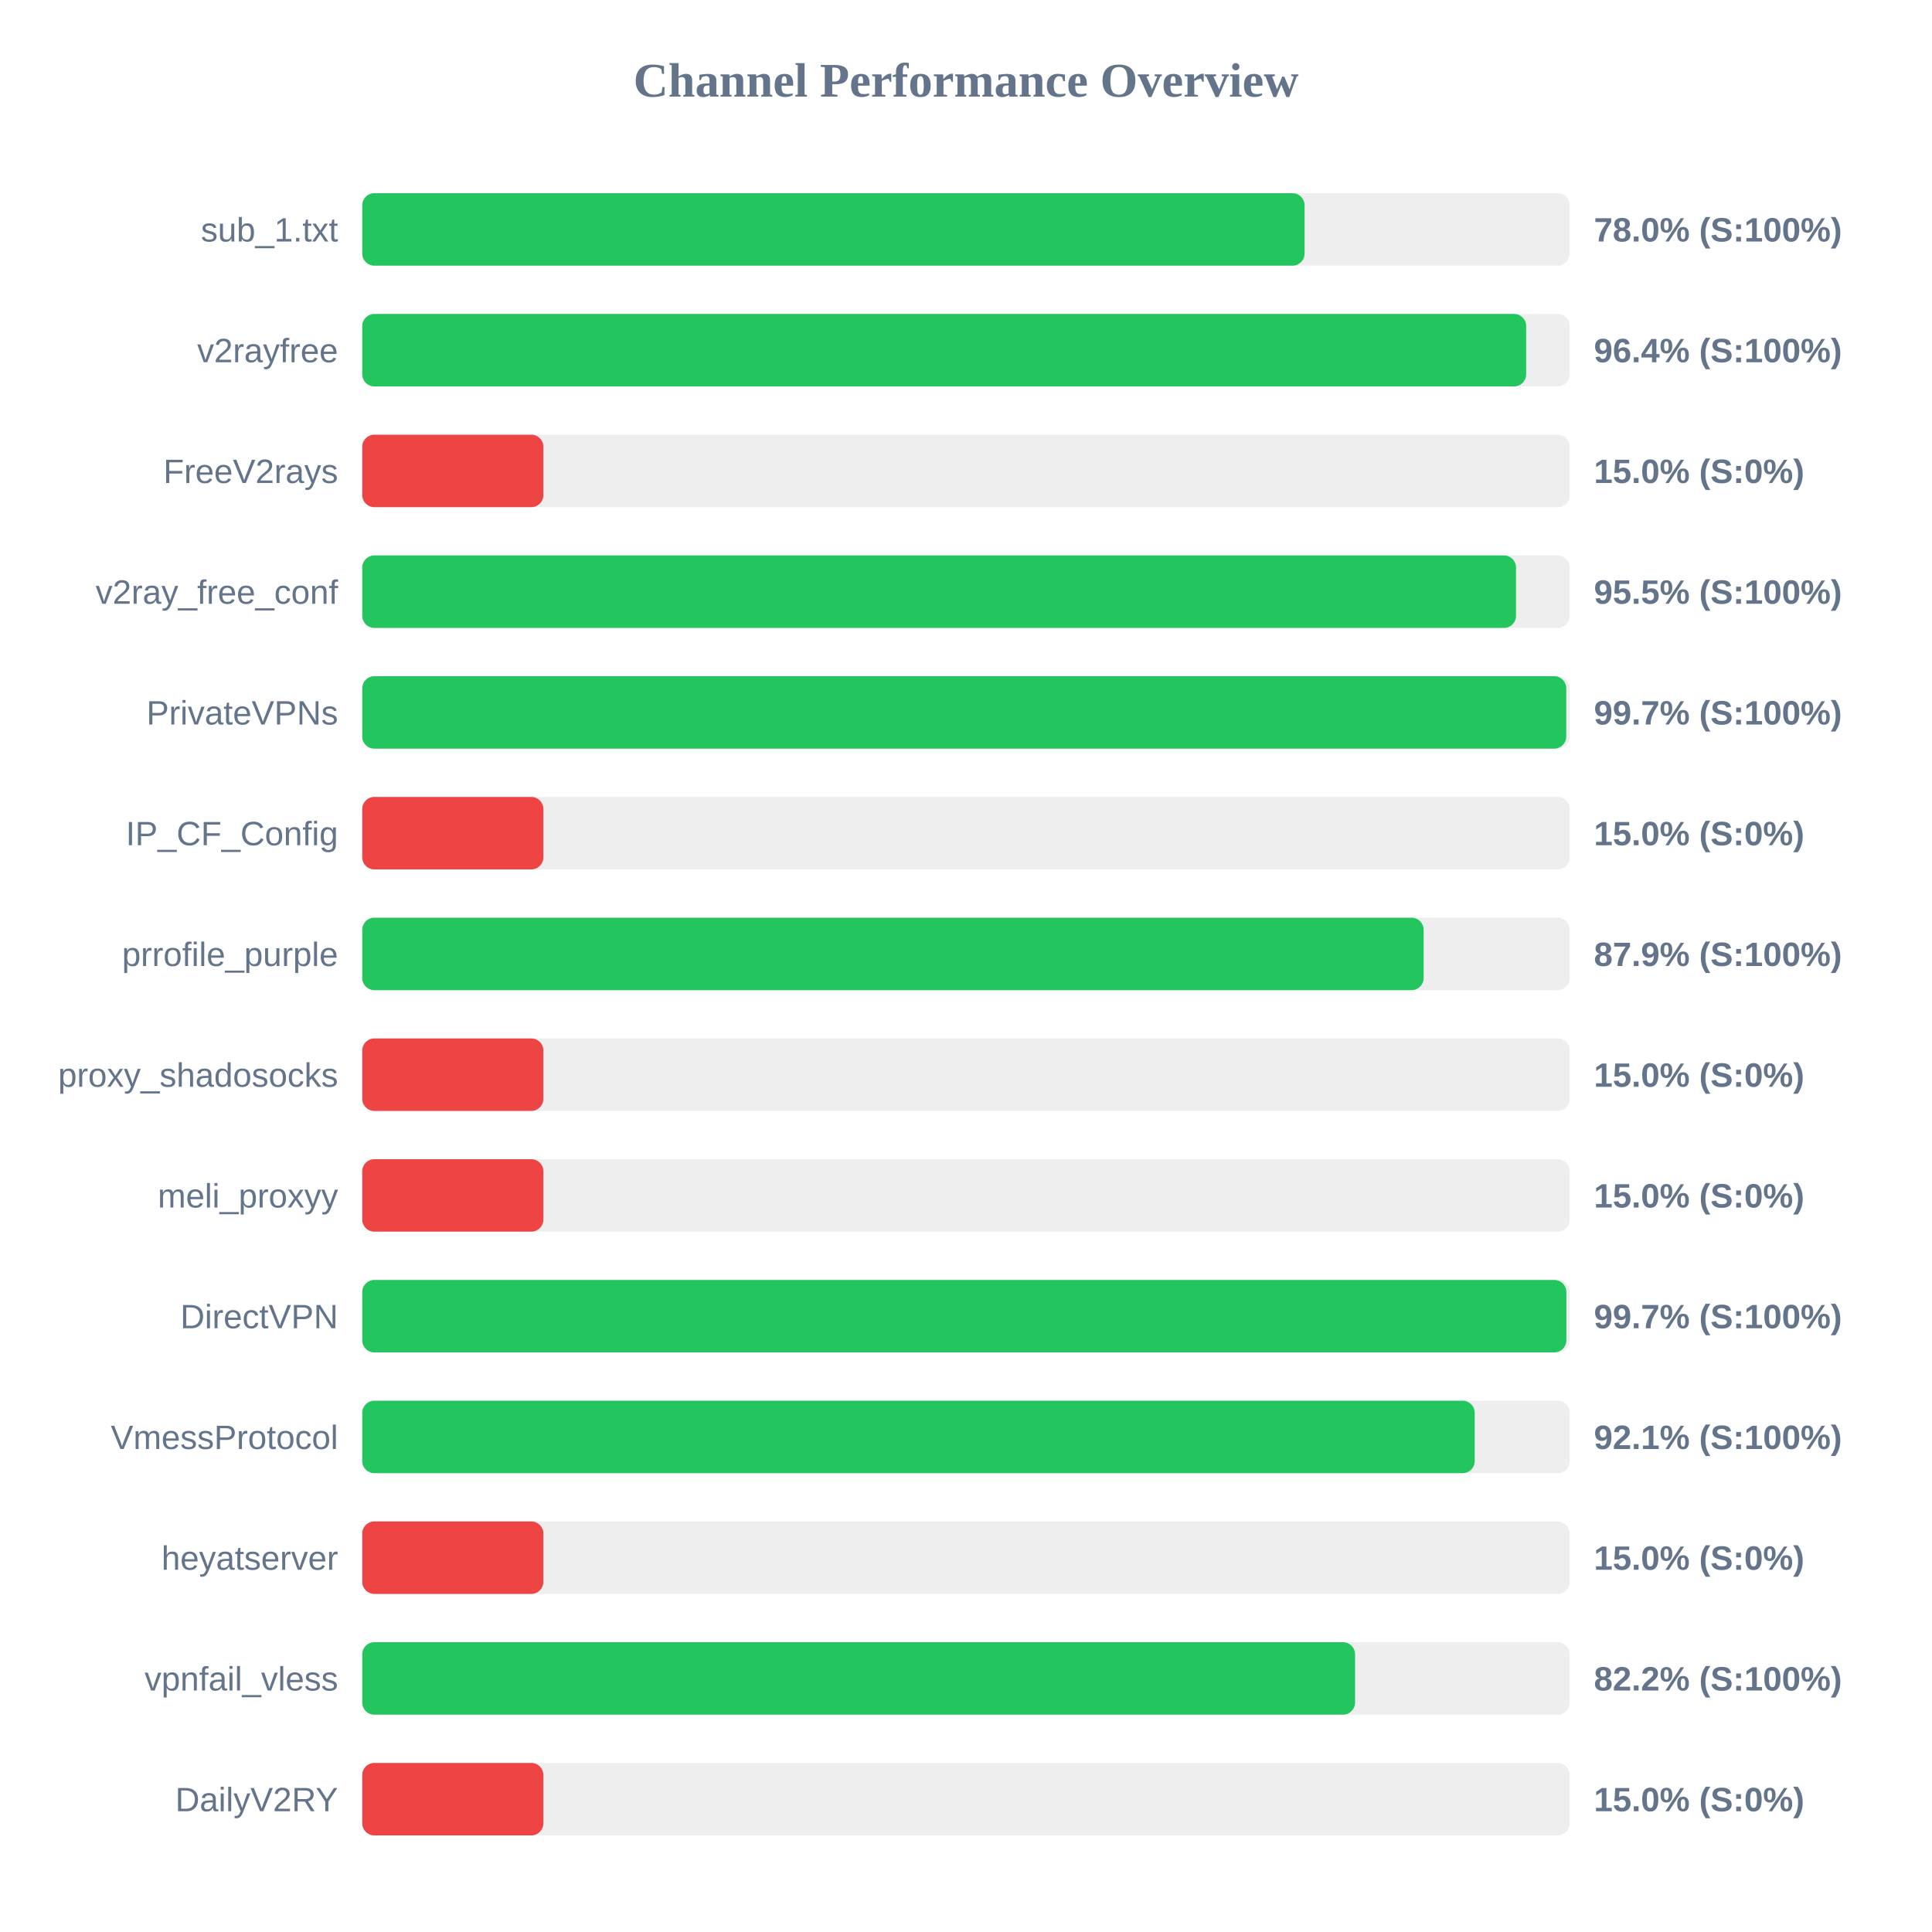
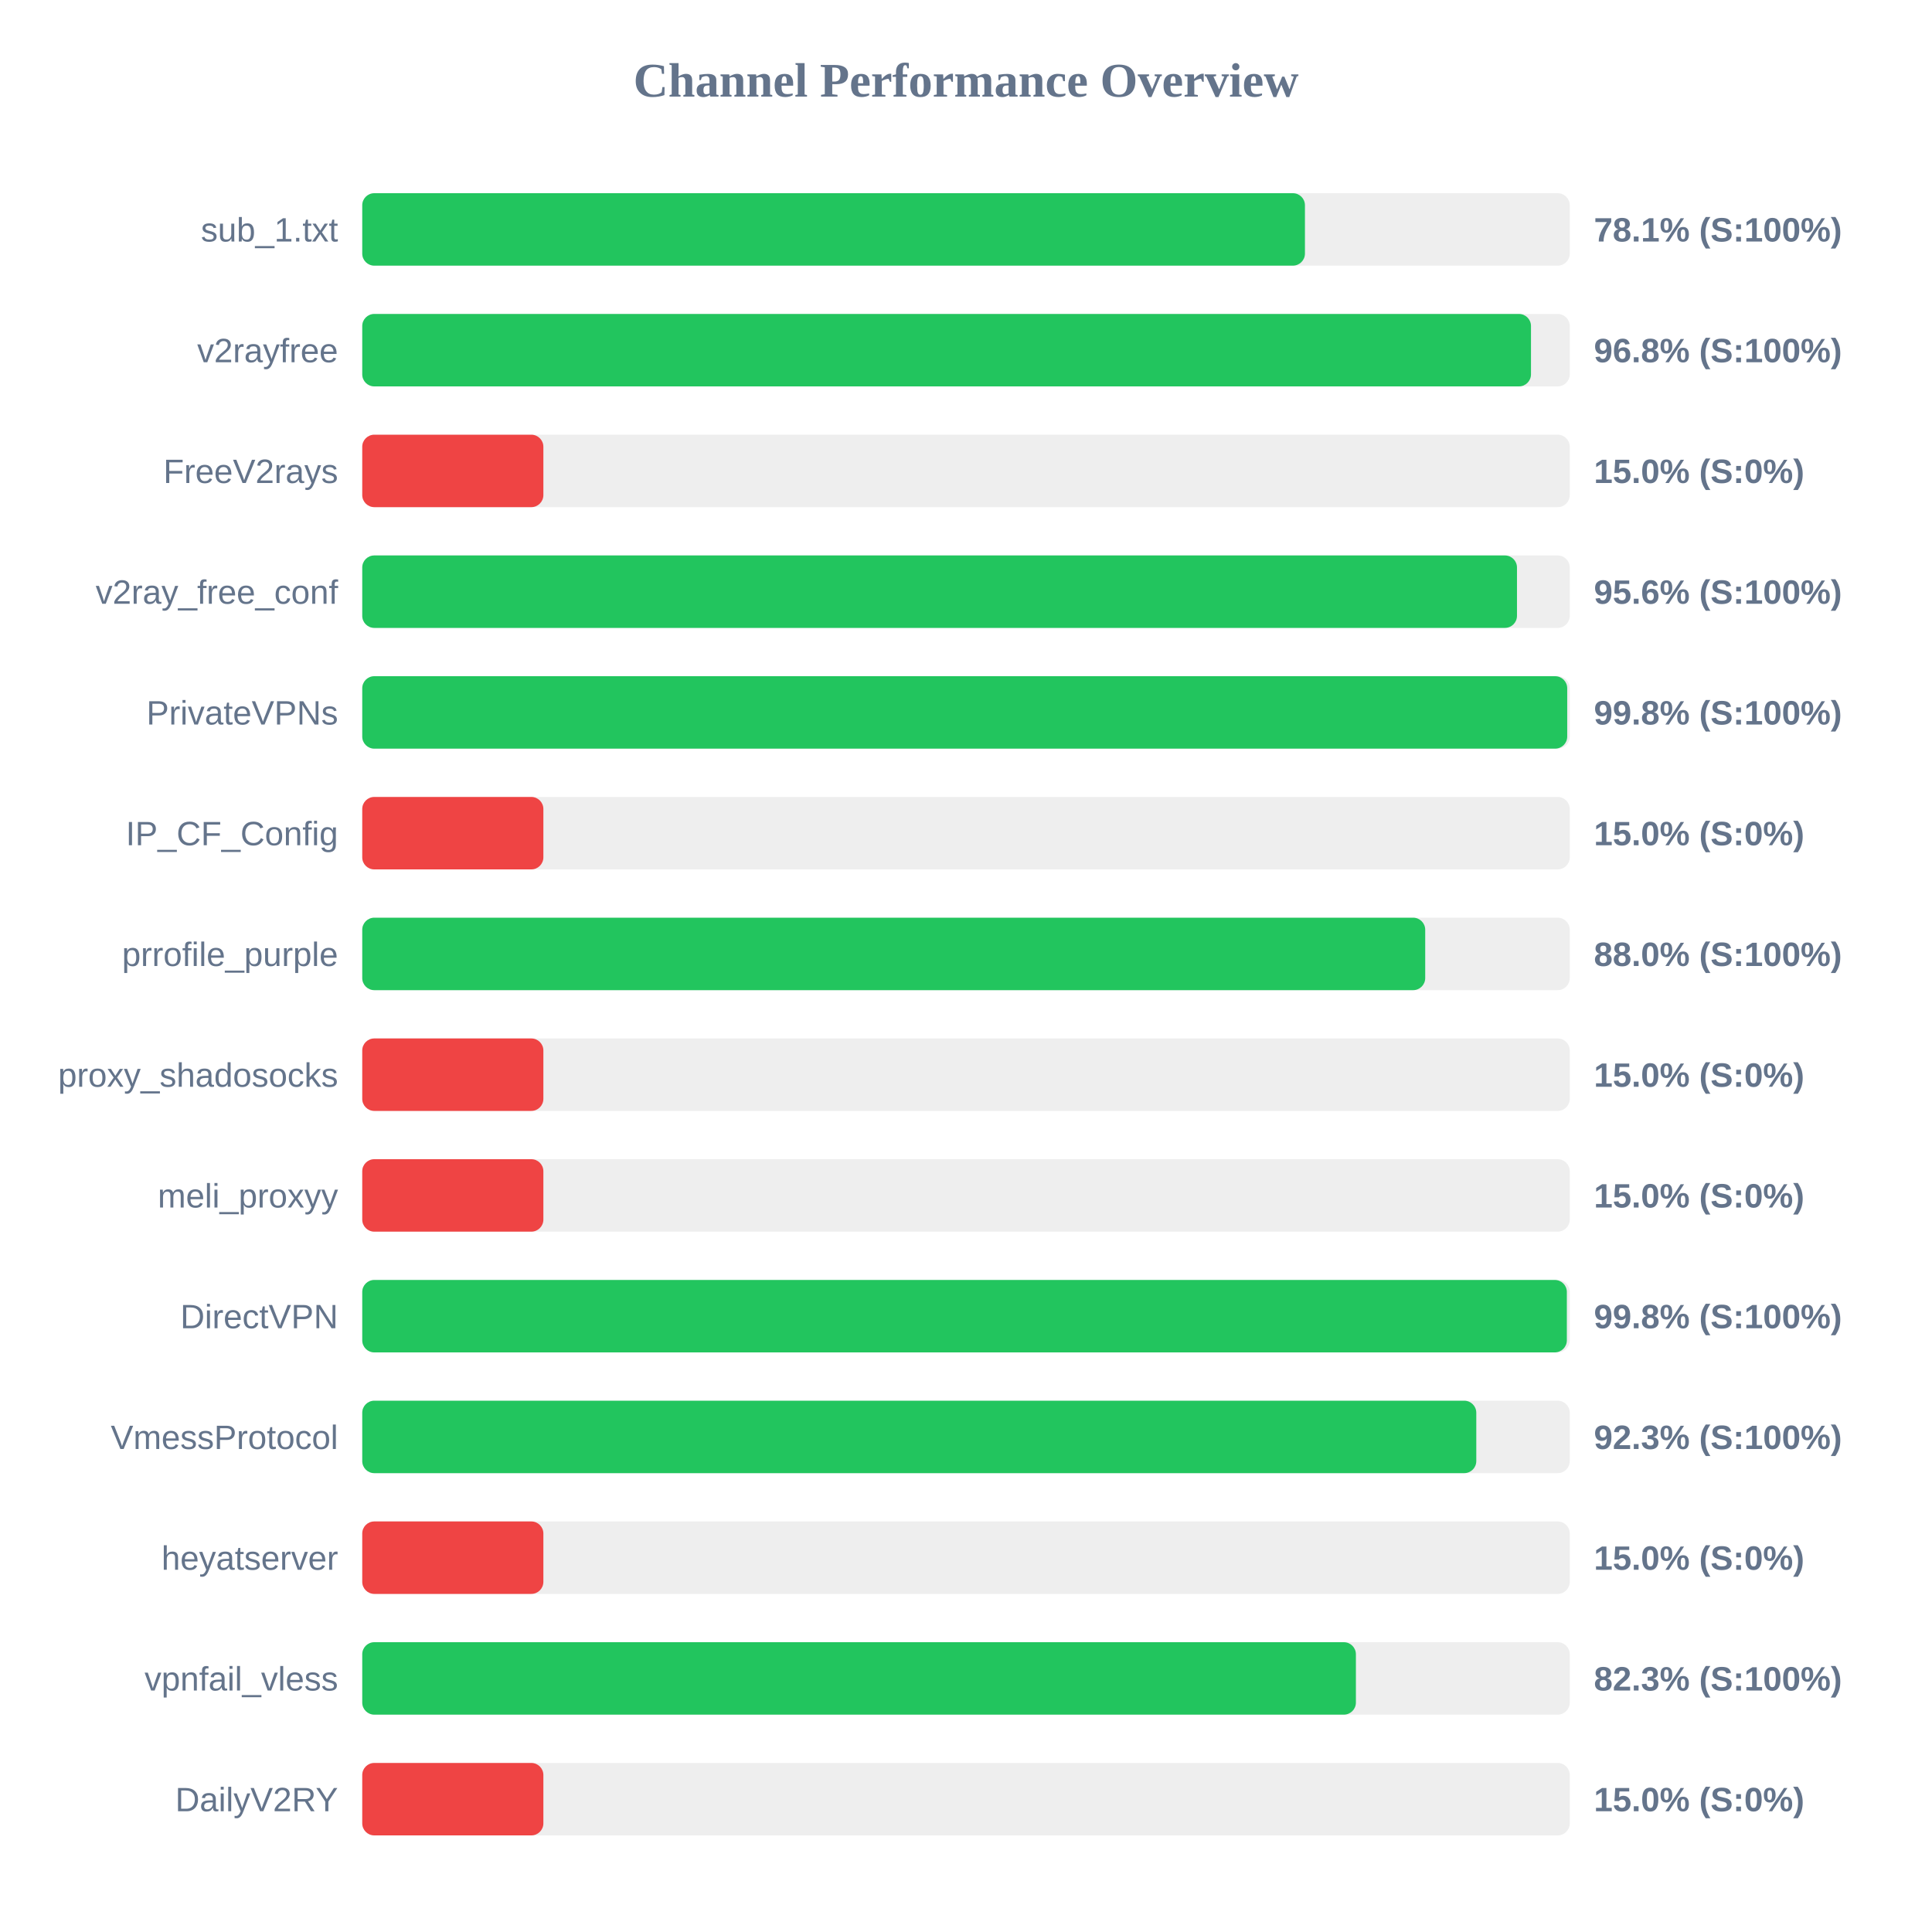
<svg xmlns="http://www.w3.org/2000/svg" width="800" height="800" version="1.1">
  <style>
        .row { font: 14px Arial; fill: #64748b; }
        .score { font: bold 14px Arial; fill: #64748b; }
    </style>
  <text x="400" y="40" text-anchor="middle" font-size="20px" font-weight="bold" fill="#64748b">Channel Performance Overview</text>
  <rect x="150" y="80" width="500" height="30" fill="#eee" rx="5" />
-   <rect x="150" y="80" width="390.2" height="30" fill="#22c55e" rx="5" />
+   <rect x="150" y="80" width="390.35" height="30" fill="#22c55e" rx="5" />
  <text x="140" y="100" text-anchor="end" class="row">sub_1.txt</text>
-   <text x="660" y="100" text-anchor="start" class="score">78.0% (S:100%)</text>
+   <text x="660" y="100" text-anchor="start" class="score">78.1% (S:100%)</text>
  <rect x="150" y="130" width="500" height="30" fill="#eee" rx="5" />
-   <rect x="150" y="130" width="481.95" height="30" fill="#22c55e" rx="5" />
+   <rect x="150" y="130" width="483.95" height="30" fill="#22c55e" rx="5" />
  <text x="140" y="150" text-anchor="end" class="row">v2rayfree</text>
-   <text x="660" y="150" text-anchor="start" class="score">96.4% (S:100%)</text>
+   <text x="660" y="150" text-anchor="start" class="score">96.8% (S:100%)</text>
  <rect x="150" y="180" width="500" height="30" fill="#eee" rx="5" />
  <rect x="150" y="180" width="75.0" height="30" fill="#ef4444" rx="5" />
  <text x="140" y="200" text-anchor="end" class="row">FreeV2rays</text>
  <text x="660" y="200" text-anchor="start" class="score">15.0% (S:0%)</text>
  <rect x="150" y="230" width="500" height="30" fill="#eee" rx="5" />
-   <rect x="150" y="230" width="477.75" height="30" fill="#22c55e" rx="5" />
+   <rect x="150" y="230" width="478.15" height="30" fill="#22c55e" rx="5" />
  <text x="140" y="250" text-anchor="end" class="row">v2ray_free_conf</text>
-   <text x="660" y="250" text-anchor="start" class="score">95.5% (S:100%)</text>
+   <text x="660" y="250" text-anchor="start" class="score">95.6% (S:100%)</text>
  <rect x="150" y="280" width="500" height="30" fill="#eee" rx="5" />
-   <rect x="150" y="280" width="498.55" height="30" fill="#22c55e" rx="5" />
+   <rect x="150" y="280" width="498.95" height="30" fill="#22c55e" rx="5" />
  <text x="140" y="300" text-anchor="end" class="row">PrivateVPNs</text>
-   <text x="660" y="300" text-anchor="start" class="score">99.7% (S:100%)</text>
+   <text x="660" y="300" text-anchor="start" class="score">99.8% (S:100%)</text>
  <rect x="150" y="330" width="500" height="30" fill="#eee" rx="5" />
  <rect x="150" y="330" width="75.0" height="30" fill="#ef4444" rx="5" />
  <text x="140" y="350" text-anchor="end" class="row">IP_CF_Config</text>
  <text x="660" y="350" text-anchor="start" class="score">15.0% (S:0%)</text>
  <rect x="150" y="380" width="500" height="30" fill="#eee" rx="5" />
-   <rect x="150" y="380" width="439.5" height="30" fill="#22c55e" rx="5" />
+   <rect x="150" y="380" width="440.15" height="30" fill="#22c55e" rx="5" />
  <text x="140" y="400" text-anchor="end" class="row">prrofile_purple</text>
-   <text x="660" y="400" text-anchor="start" class="score">87.9% (S:100%)</text>
+   <text x="660" y="400" text-anchor="start" class="score">88.0% (S:100%)</text>
  <rect x="150" y="430" width="500" height="30" fill="#eee" rx="5" />
  <rect x="150" y="430" width="75.0" height="30" fill="#ef4444" rx="5" />
  <text x="140" y="450" text-anchor="end" class="row">proxy_shadosocks</text>
  <text x="660" y="450" text-anchor="start" class="score">15.0% (S:0%)</text>
  <rect x="150" y="480" width="500" height="30" fill="#eee" rx="5" />
  <rect x="150" y="480" width="75.0" height="30" fill="#ef4444" rx="5" />
  <text x="140" y="500" text-anchor="end" class="row">meli_proxyy</text>
  <text x="660" y="500" text-anchor="start" class="score">15.0% (S:0%)</text>
  <rect x="150" y="530" width="500" height="30" fill="#eee" rx="5" />
-   <rect x="150" y="530" width="498.6" height="30" fill="#22c55e" rx="5" />
+   <rect x="150" y="530" width="498.8" height="30" fill="#22c55e" rx="5" />
  <text x="140" y="550" text-anchor="end" class="row">DirectVPN</text>
-   <text x="660" y="550" text-anchor="start" class="score">99.7% (S:100%)</text>
+   <text x="660" y="550" text-anchor="start" class="score">99.8% (S:100%)</text>
  <rect x="150" y="580" width="500" height="30" fill="#eee" rx="5" />
-   <rect x="150" y="580" width="460.65" height="30" fill="#22c55e" rx="5" />
+   <rect x="150" y="580" width="461.3" height="30" fill="#22c55e" rx="5" />
  <text x="140" y="600" text-anchor="end" class="row">VmessProtocol</text>
-   <text x="660" y="600" text-anchor="start" class="score">92.1% (S:100%)</text>
+   <text x="660" y="600" text-anchor="start" class="score">92.3% (S:100%)</text>
  <rect x="150" y="630" width="500" height="30" fill="#eee" rx="5" />
  <rect x="150" y="630" width="75.0" height="30" fill="#ef4444" rx="5" />
  <text x="140" y="650" text-anchor="end" class="row">heyatserver</text>
  <text x="660" y="650" text-anchor="start" class="score">15.0% (S:0%)</text>
  <rect x="150" y="680" width="500" height="30" fill="#eee" rx="5" />
-   <rect x="150" y="680" width="411.1" height="30" fill="#22c55e" rx="5" />
+   <rect x="150" y="680" width="411.45" height="30" fill="#22c55e" rx="5" />
  <text x="140" y="700" text-anchor="end" class="row">vpnfail_vless</text>
-   <text x="660" y="700" text-anchor="start" class="score">82.2% (S:100%)</text>
+   <text x="660" y="700" text-anchor="start" class="score">82.3% (S:100%)</text>
  <rect x="150" y="730" width="500" height="30" fill="#eee" rx="5" />
  <rect x="150" y="730" width="75.0" height="30" fill="#ef4444" rx="5" />
  <text x="140" y="750" text-anchor="end" class="row">DailyV2RY</text>
  <text x="660" y="750" text-anchor="start" class="score">15.0% (S:0%)</text>
</svg>
